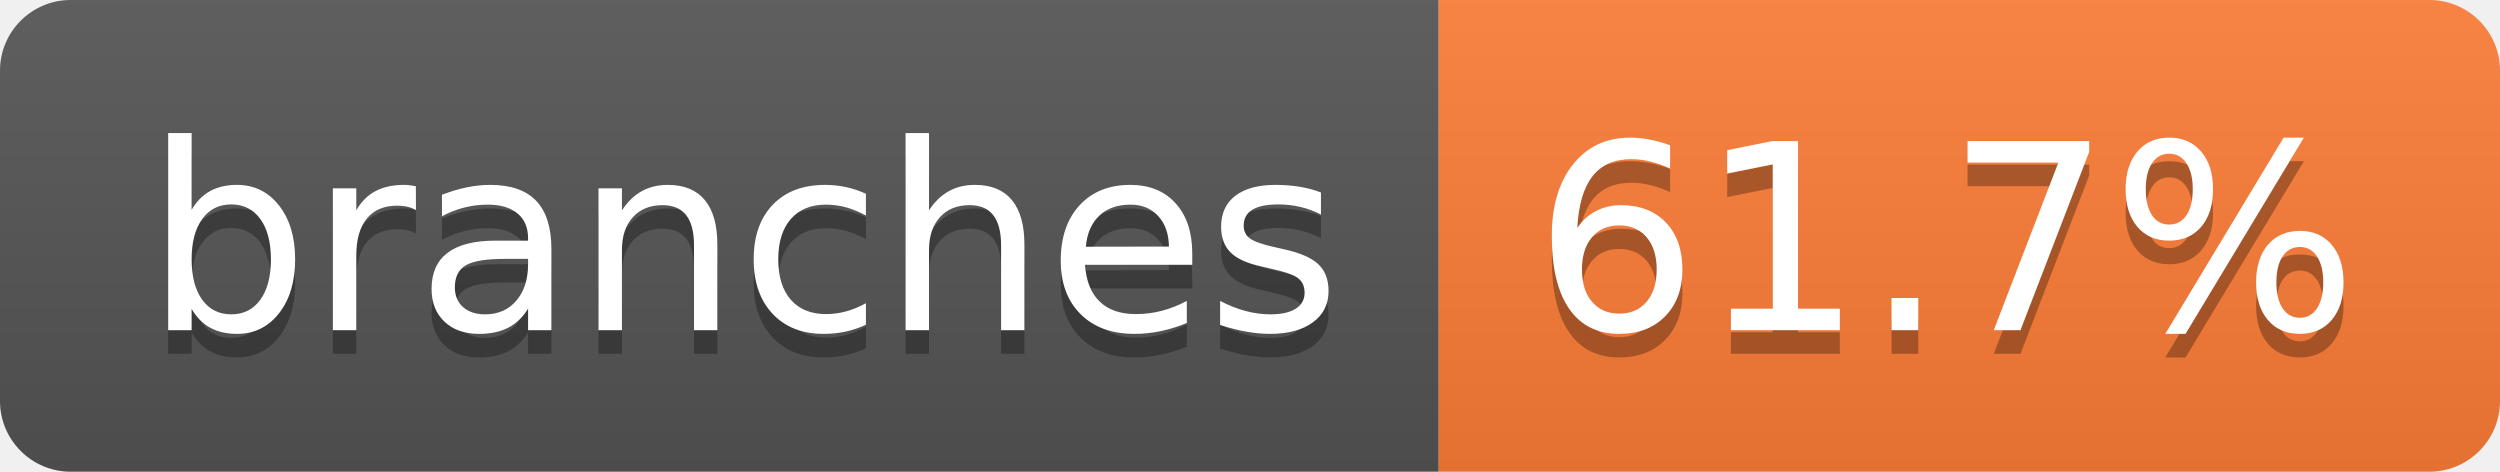
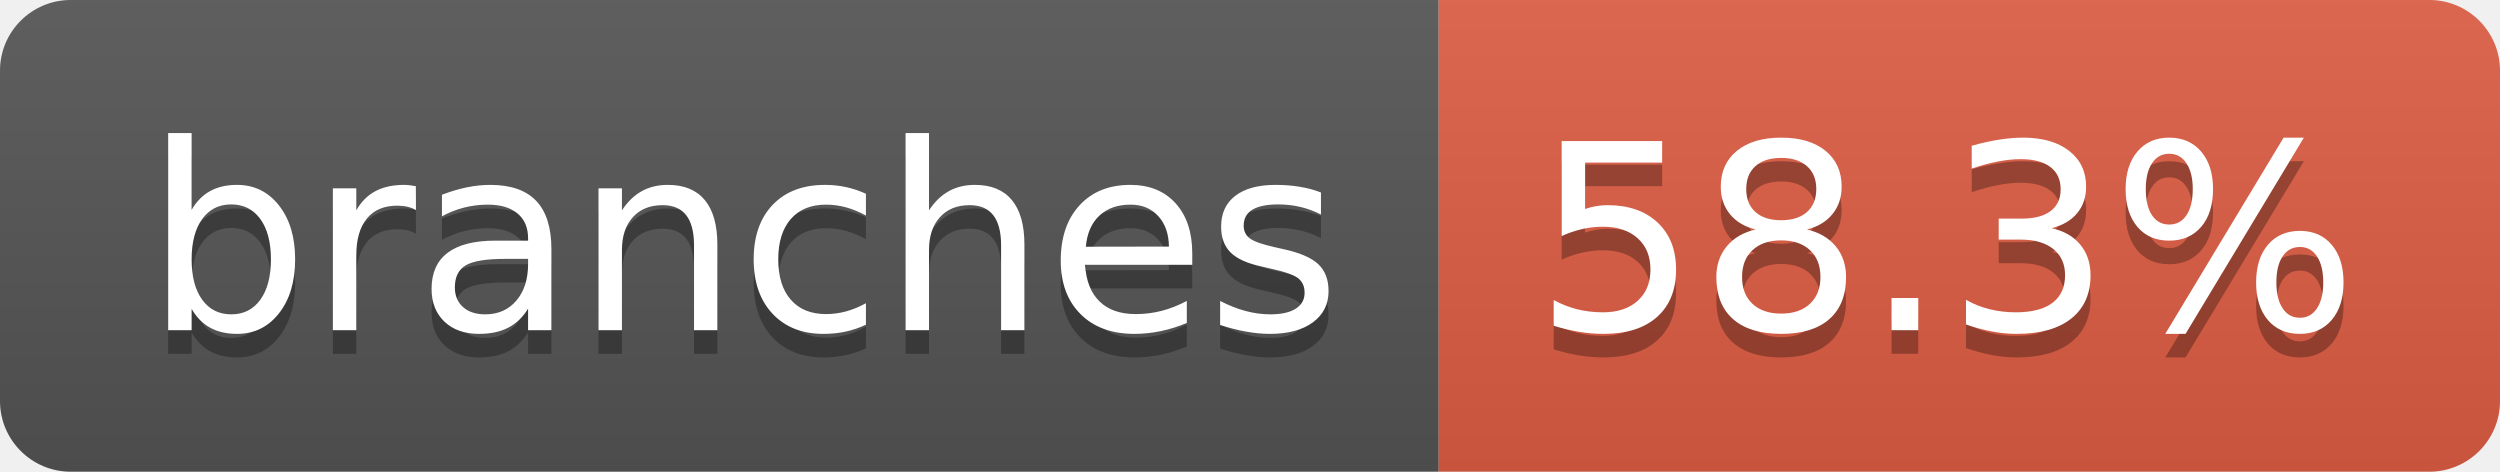
- <svg xmlns="http://www.w3.org/2000/svg" width="106" height="20" role="img" aria-label="branches: 61.7%">
+ <svg xmlns="http://www.w3.org/2000/svg" width="106" height="20" role="img" aria-label="branches: 58.3%">
  <linearGradient id="s" x2="0" y2="100%">
    <stop offset="0" stop-color="#bbb" stop-opacity=".1" />
    <stop offset="1" stop-opacity=".1" />
  </linearGradient>
  <clipPath id="r">
    <rect width="106" height="20" rx="3" fill="#fff" />
  </clipPath>
  <g clip-path="url(#r)">
    <rect width="61" height="20" fill="#555" />
-     <rect x="61" width="45" height="20" fill="#fe7d37" />
+     <rect x="61" width="45" height="20" fill="#e05d44" />
    <rect width="106" height="20" fill="url(#s)" />
  </g>
  <g fill="#fff" text-anchor="middle" font-family="Verdana,Geneva,DejaVu Sans,sans-serif" text-rendering="geometricPrecision" font-size="110">
    <text aria-hidden="true" x="315" y="150" fill="#010101" fill-opacity=".3" transform="scale(.1)" textLength="507">branches</text>
    <text x="315" y="140" transform="scale(.1)" fill="#fff" textLength="507">branches</text>
-     <text aria-hidden="true" x="825" y="150" fill="#010101" fill-opacity=".3" transform="scale(.1)" textLength="350">61.7%</text>
-     <text x="825" y="140" transform="scale(.1)" fill="#fff" textLength="350">61.7%</text>
+     <text aria-hidden="true" x="825" y="150" fill="#010101" fill-opacity=".3" transform="scale(.1)" textLength="350">58.3%</text>
+     <text x="825" y="140" transform="scale(.1)" fill="#fff" textLength="350">58.3%</text>
  </g>
</svg>
